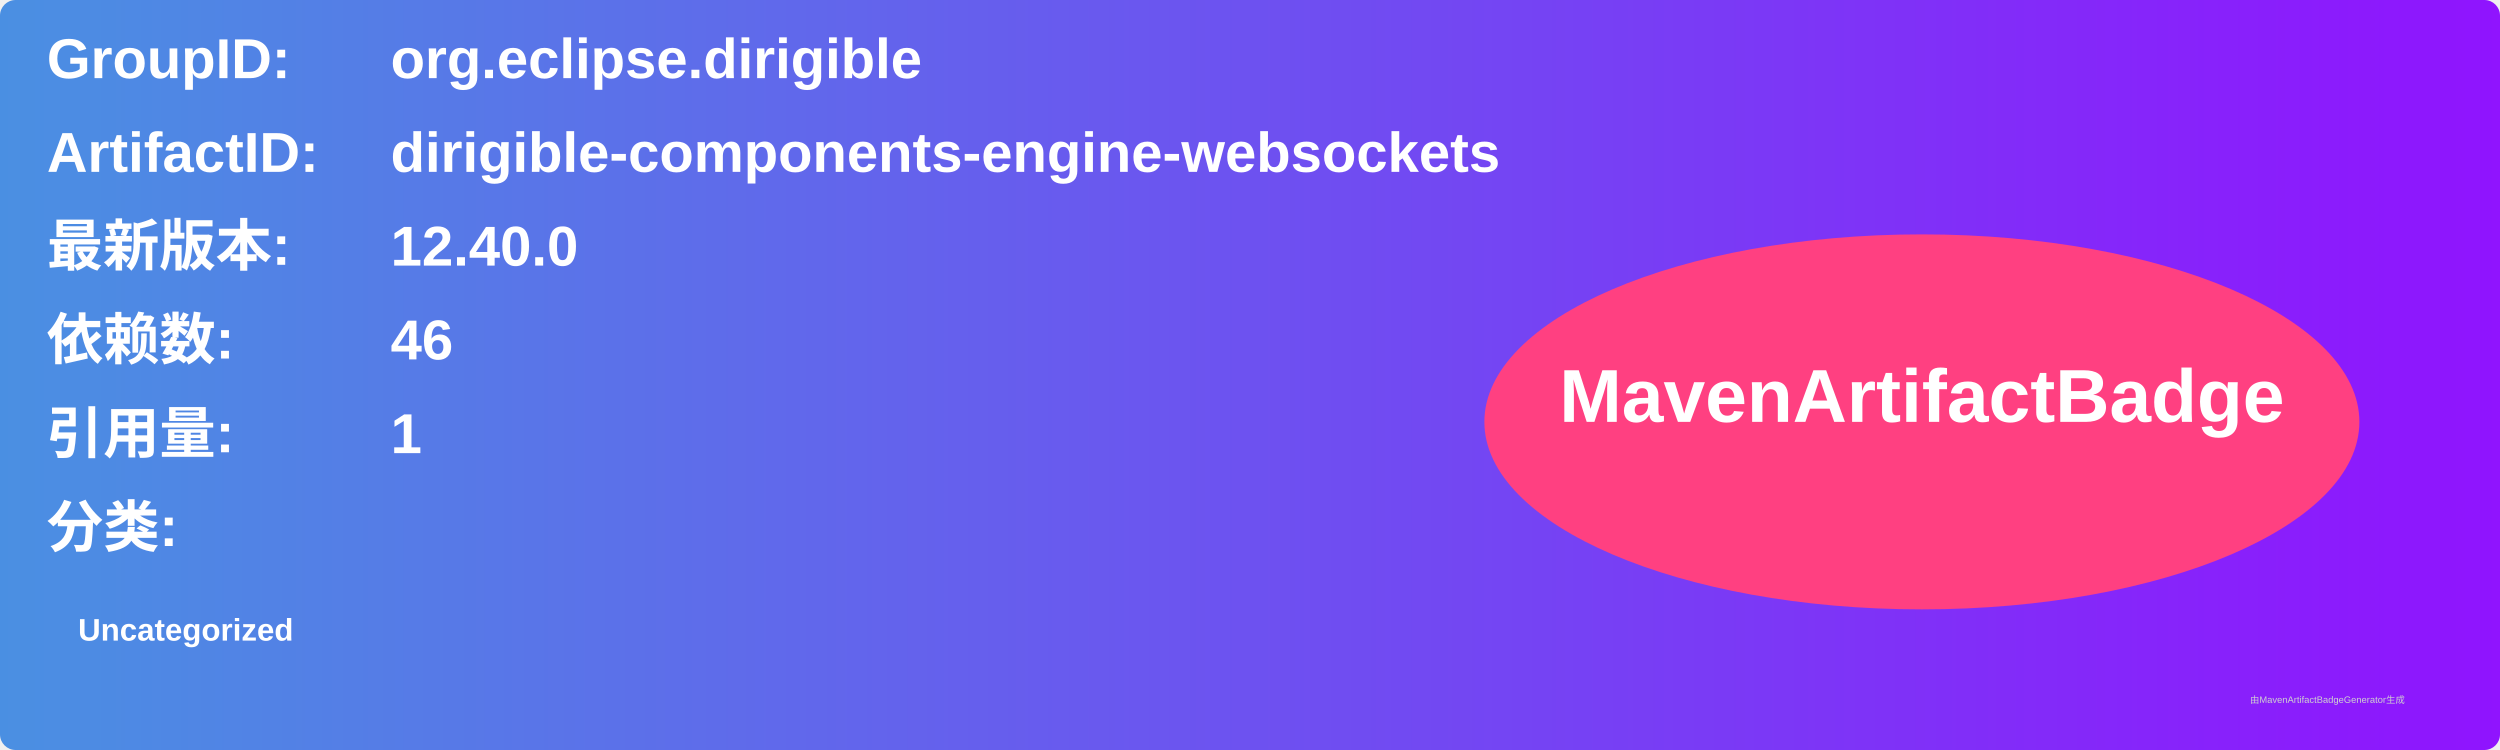
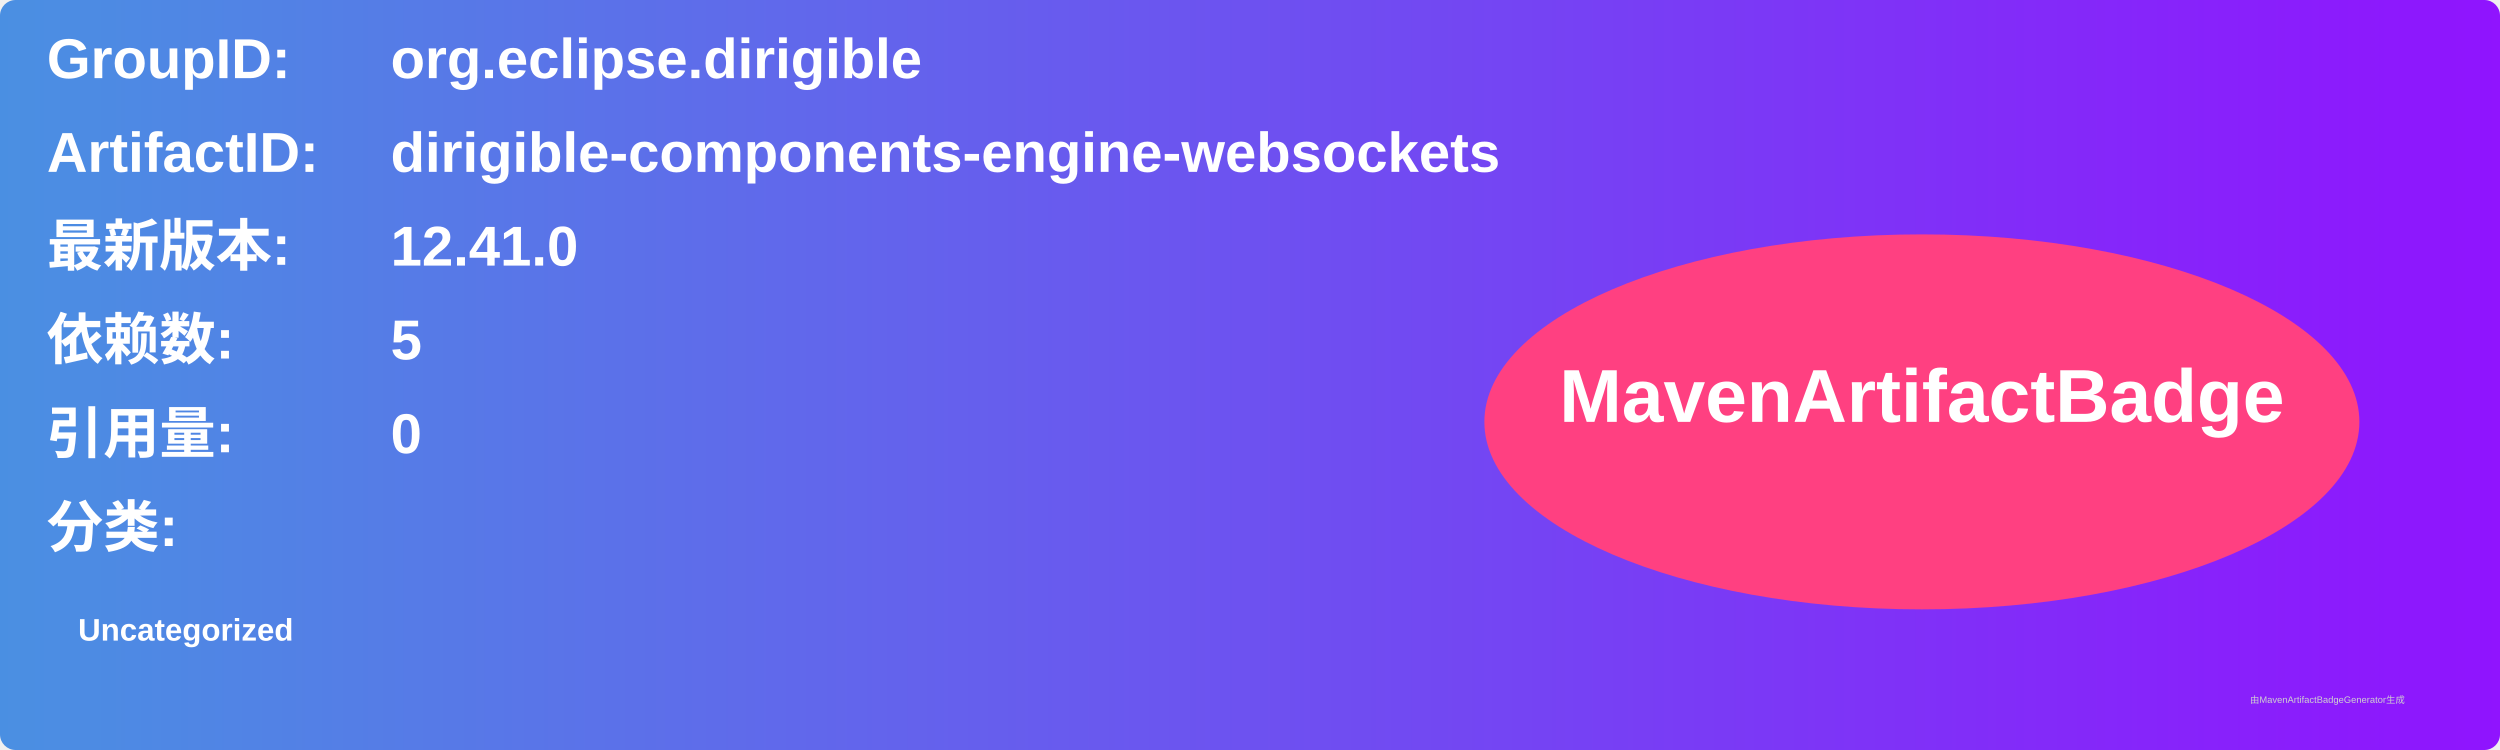
<svg xmlns="http://www.w3.org/2000/svg" width="800" height="240" viewBox="0 0 800 240">
  <linearGradient id="grad" x1="0%" y1="0%" x2="100%" y2="0%">
    <stop offset="0%" stop-color="#4a90e2" />
    <stop offset="100%" stop-color="#9013fe" />
  </linearGradient>
  <rect width="100%" height="100%" rx="5" ry="5" fill="url(#grad)" />
  <g transform="translate(15, 15)">
    <text x="0" y="10" font-family="Arial" font-size="18" fill="white" font-weight="bold" width="260">GroupID:</text>
    <text x="110" y="10" font-family="Arial" font-size="18" fill="white" font-weight="bold" width="460">org.eclipse.dirigible</text>
    <text x="0" y="40" font-family="Arial" font-size="18" fill="white" font-weight="bold" width="260">ArtifactID:</text>
    <text x="110" y="40" font-family="Arial" font-size="18" fill="white" font-weight="bold" width="460">dirigible-components-engine-websockets</text>
    <text x="0" y="70" font-family="Arial" font-size="18" fill="white" font-weight="bold">最新版本:</text>
    <text x="110" y="70" font-family="Arial" font-size="18" fill="white" font-weight="bold">
-       <tspan font-weight="bold">12.40.0</tspan>
+       <tspan font-weight="bold">12.41.0</tspan>
    </text>
    <text x="0" y="100" font-family="Arial" font-size="18" fill="white" font-weight="bold">依赖数: </text>
    <text x="110" y="100" font-family="Arial" font-size="18" fill="white">
-       <tspan font-weight="bold">46</tspan>
+       <tspan font-weight="bold">5</tspan>
    </text>
    <text x="0" y="130" font-family="Arial" font-size="18" fill="white" font-weight="bold">引用量: </text>
    <text x="110" y="130" font-family="Arial" font-size="18" fill="white">
-       <tspan font-weight="bold">1</tspan>
+       <tspan font-weight="bold">0</tspan>
    </text>
    <text x="0" y="160" font-family="Arial" font-size="18" fill="white" font-weight="bold">分类:</text>
    <text x="10" y="190" font-family="Arial" font-size="10" fill="white">
      <tspan font-weight="bold">Uncategorized</tspan>
    </text>
    <ellipse cx="600" cy="120" rx="140" ry="60" fill="#ff4081" />
    <text x="600" y="120" text-anchor="middle" font-family="Arial" font-size="24" fill="white" font-weight="bold">MavenArtifactBadge</text>
  </g>
  <text x="720" y="225" font-family="Arial" font-size="3" fill="#d0d0d0">由MavenArtifactBadgeGenerator生成</text>
</svg>
